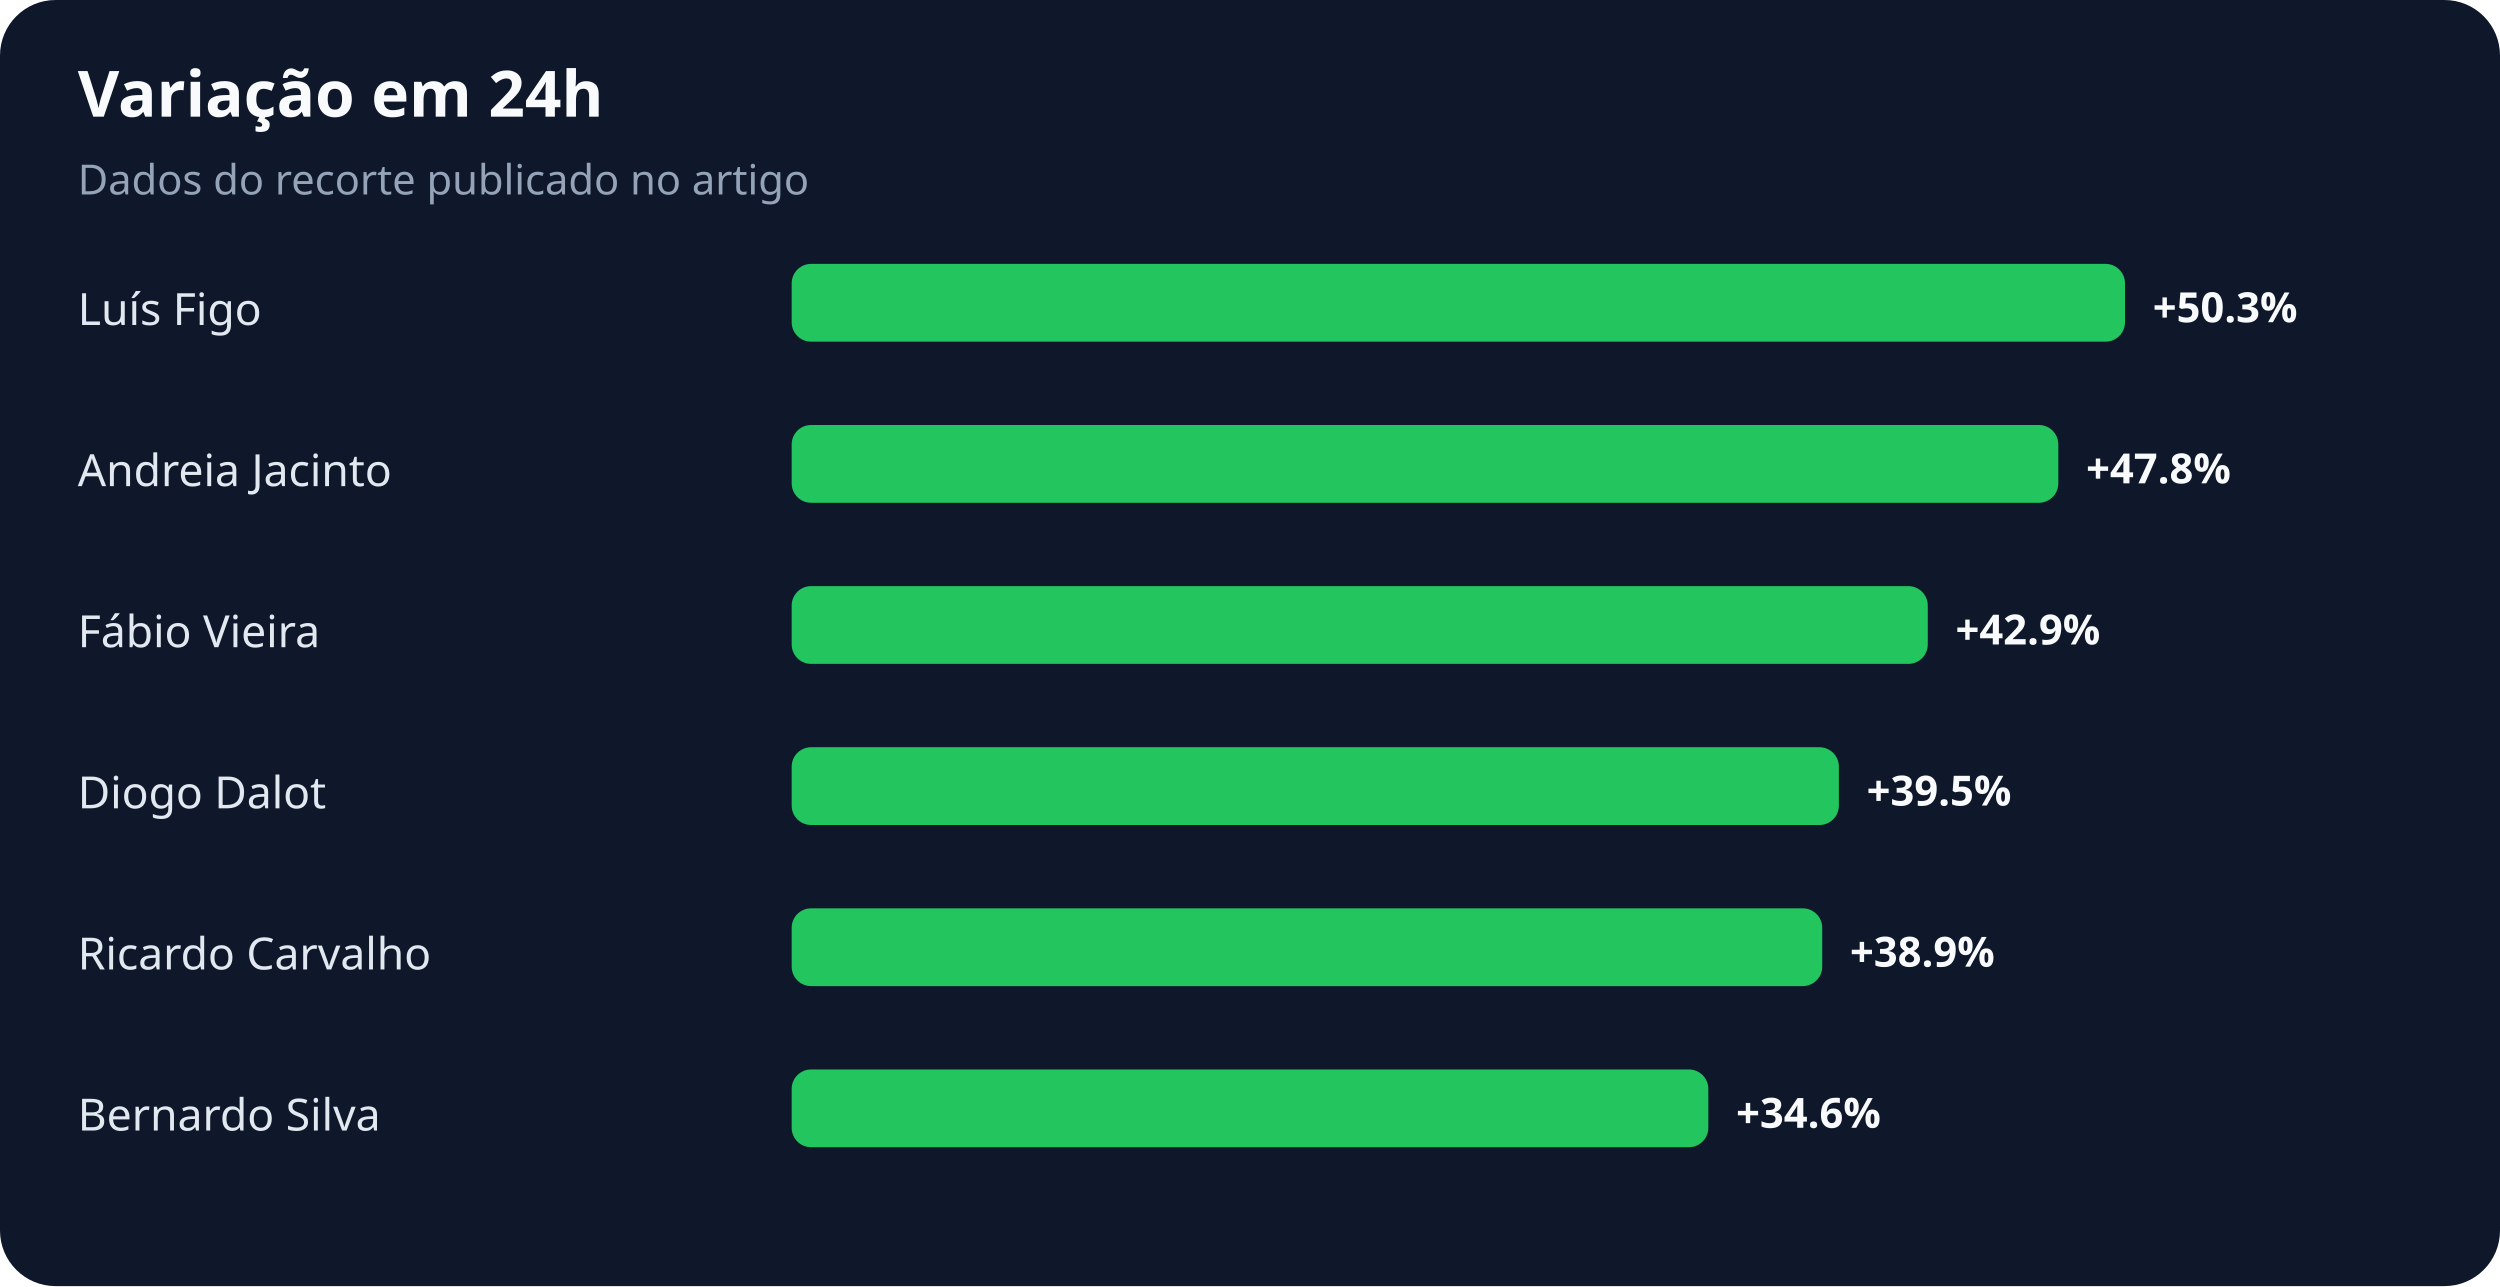
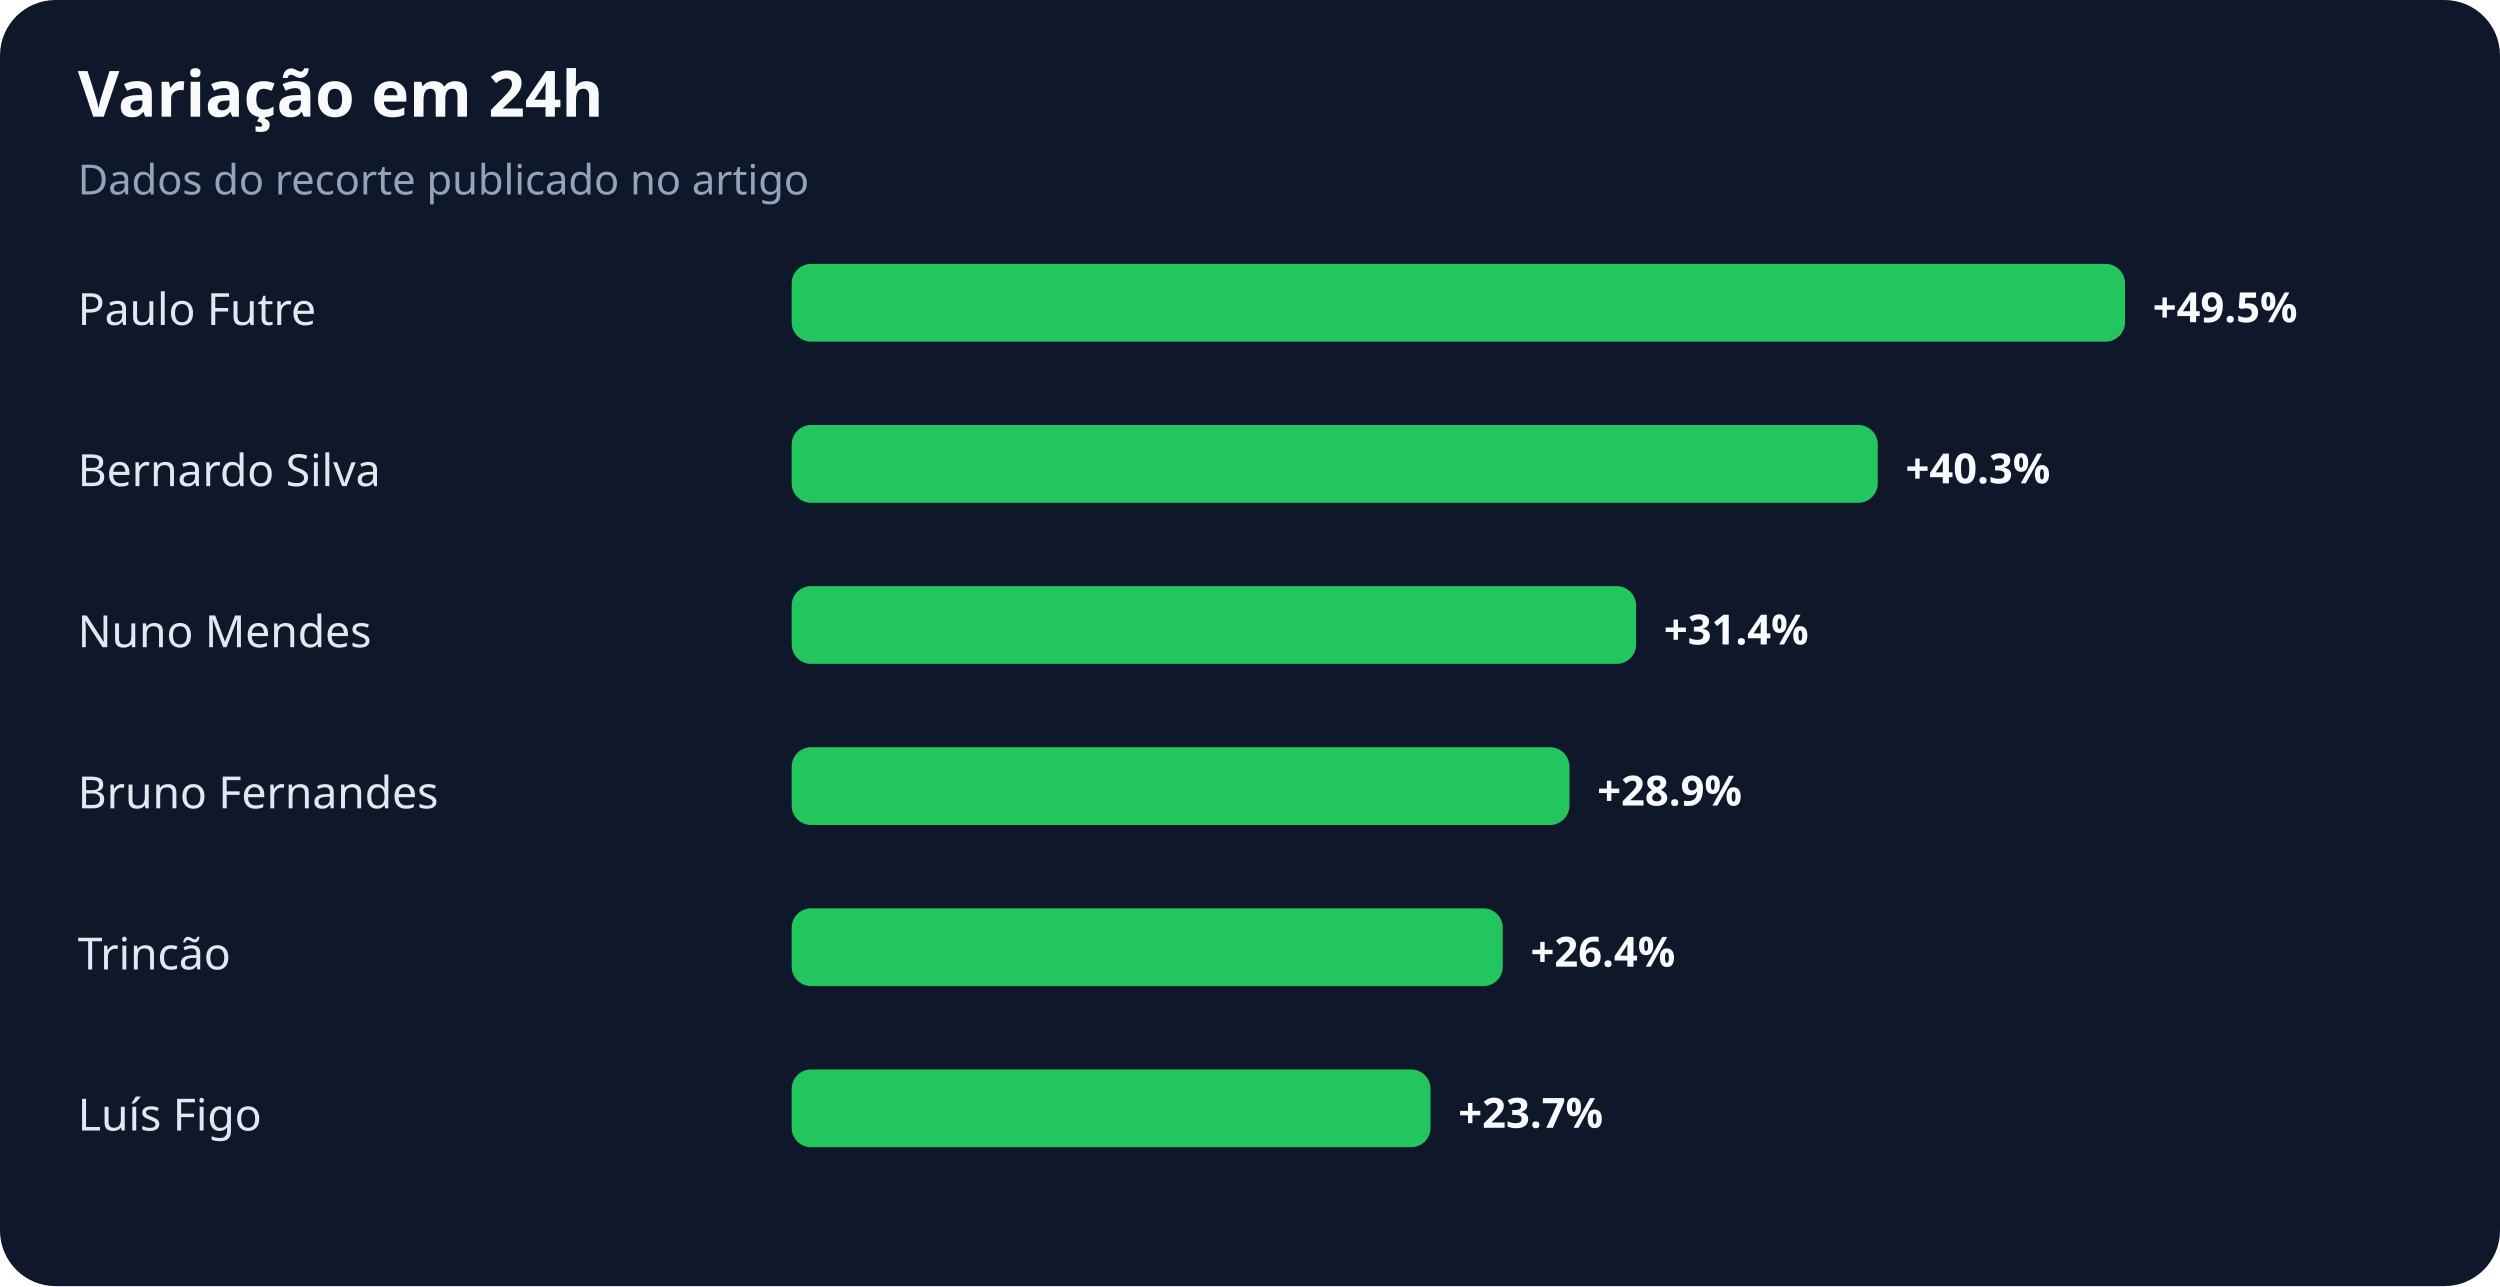
<svg xmlns="http://www.w3.org/2000/svg" width="900" height="463" viewBox="0 0 900 463" role="img" aria-labelledby="title desc">
  <rect width="100%" height="100%" rx="20" fill="#0f172a" />
  <text x="28" y="42" fill="#f8fafc" font-family="system-ui,sans-serif" font-size="23" font-weight="700">Variação em 24h</text>
  <text x="28" y="70" fill="#94a3b8" font-family="system-ui,sans-serif" font-size="15">Dados do recorte publicado no artigo</text>
-   <text x="28" y="117" fill="#e2e8f0" font-family="system-ui,sans-serif" font-size="16">Luís Figo</text>
+   <text x="28" y="117" fill="#e2e8f0" font-family="system-ui,sans-serif" font-size="16">Paulo Futre</text>
  <rect x="285" y="95" width="480" height="28" rx="7" fill="#22c55e" />
-   <text x="775" y="116" fill="#f8fafc" font-family="system-ui,sans-serif" font-size="15" font-weight="700">+50.3%</text>
-   <text x="28" y="175" fill="#e2e8f0" font-family="system-ui,sans-serif" font-size="16">Andreia Jacinto</text>
-   <rect x="285" y="153" width="456" height="28" rx="7" fill="#22c55e" />
-   <text x="751" y="174" fill="#f8fafc" font-family="system-ui,sans-serif" font-size="15" font-weight="700">+47.8%</text>
-   <text x="28" y="233" fill="#e2e8f0" font-family="system-ui,sans-serif" font-size="16">Fábio Vieira</text>
-   <rect x="285" y="211" width="409" height="28" rx="7" fill="#22c55e" />
-   <text x="704" y="232" fill="#f8fafc" font-family="system-ui,sans-serif" font-size="15" font-weight="700">+42.9%</text>
-   <text x="28" y="291" fill="#e2e8f0" font-family="system-ui,sans-serif" font-size="16">Diogo Dalot</text>
-   <rect x="285" y="269" width="377" height="28" rx="7" fill="#22c55e" />
-   <text x="672" y="290" fill="#f8fafc" font-family="system-ui,sans-serif" font-size="15" font-weight="700">+39.5%</text>
-   <text x="28" y="349" fill="#e2e8f0" font-family="system-ui,sans-serif" font-size="16">Ricardo Carvalho</text>
-   <rect x="285" y="327" width="371" height="28" rx="7" fill="#22c55e" />
-   <text x="666" y="348" fill="#f8fafc" font-family="system-ui,sans-serif" font-size="15" font-weight="700">+38.9%</text>
-   <text x="28" y="407" fill="#e2e8f0" font-family="system-ui,sans-serif" font-size="16">Bernardo Silva</text>
-   <rect x="285" y="385" width="330" height="28" rx="7" fill="#22c55e" />
-   <text x="625" y="406" fill="#f8fafc" font-family="system-ui,sans-serif" font-size="15" font-weight="700">+34.6%</text>
+   <text x="775" y="116" fill="#f8fafc" font-family="system-ui,sans-serif" font-size="15" font-weight="700">+49.5%</text>
+   <text x="28" y="175" fill="#e2e8f0" font-family="system-ui,sans-serif" font-size="16">Bernardo Silva</text>
+   <rect x="285" y="153" width="391" height="28" rx="7" fill="#22c55e" />
+   <text x="686" y="174" fill="#f8fafc" font-family="system-ui,sans-serif" font-size="15" font-weight="700">+40.3%</text>
+   <text x="28" y="233" fill="#e2e8f0" font-family="system-ui,sans-serif" font-size="16">Nuno Mendes</text>
+   <rect x="285" y="211" width="304" height="28" rx="7" fill="#22c55e" />
+   <text x="599" y="232" fill="#f8fafc" font-family="system-ui,sans-serif" font-size="15" font-weight="700">+31.4%</text>
+   <text x="28" y="291" fill="#e2e8f0" font-family="system-ui,sans-serif" font-size="16">Bruno Fernandes</text>
+   <rect x="285" y="269" width="280" height="28" rx="7" fill="#22c55e" />
+   <text x="575" y="290" fill="#f8fafc" font-family="system-ui,sans-serif" font-size="15" font-weight="700">+28.9%</text>
+   <text x="28" y="349" fill="#e2e8f0" font-family="system-ui,sans-serif" font-size="16">Trincão</text>
+   <rect x="285" y="327" width="256" height="28" rx="7" fill="#22c55e" />
+   <text x="551" y="348" fill="#f8fafc" font-family="system-ui,sans-serif" font-size="15" font-weight="700">+26.4%</text>
+   <text x="28" y="407" fill="#e2e8f0" font-family="system-ui,sans-serif" font-size="16">Luís Figo</text>
+   <rect x="285" y="385" width="230" height="28" rx="7" fill="#22c55e" />
+   <text x="525" y="406" fill="#f8fafc" font-family="system-ui,sans-serif" font-size="15" font-weight="700">+23.7%</text>
</svg>
